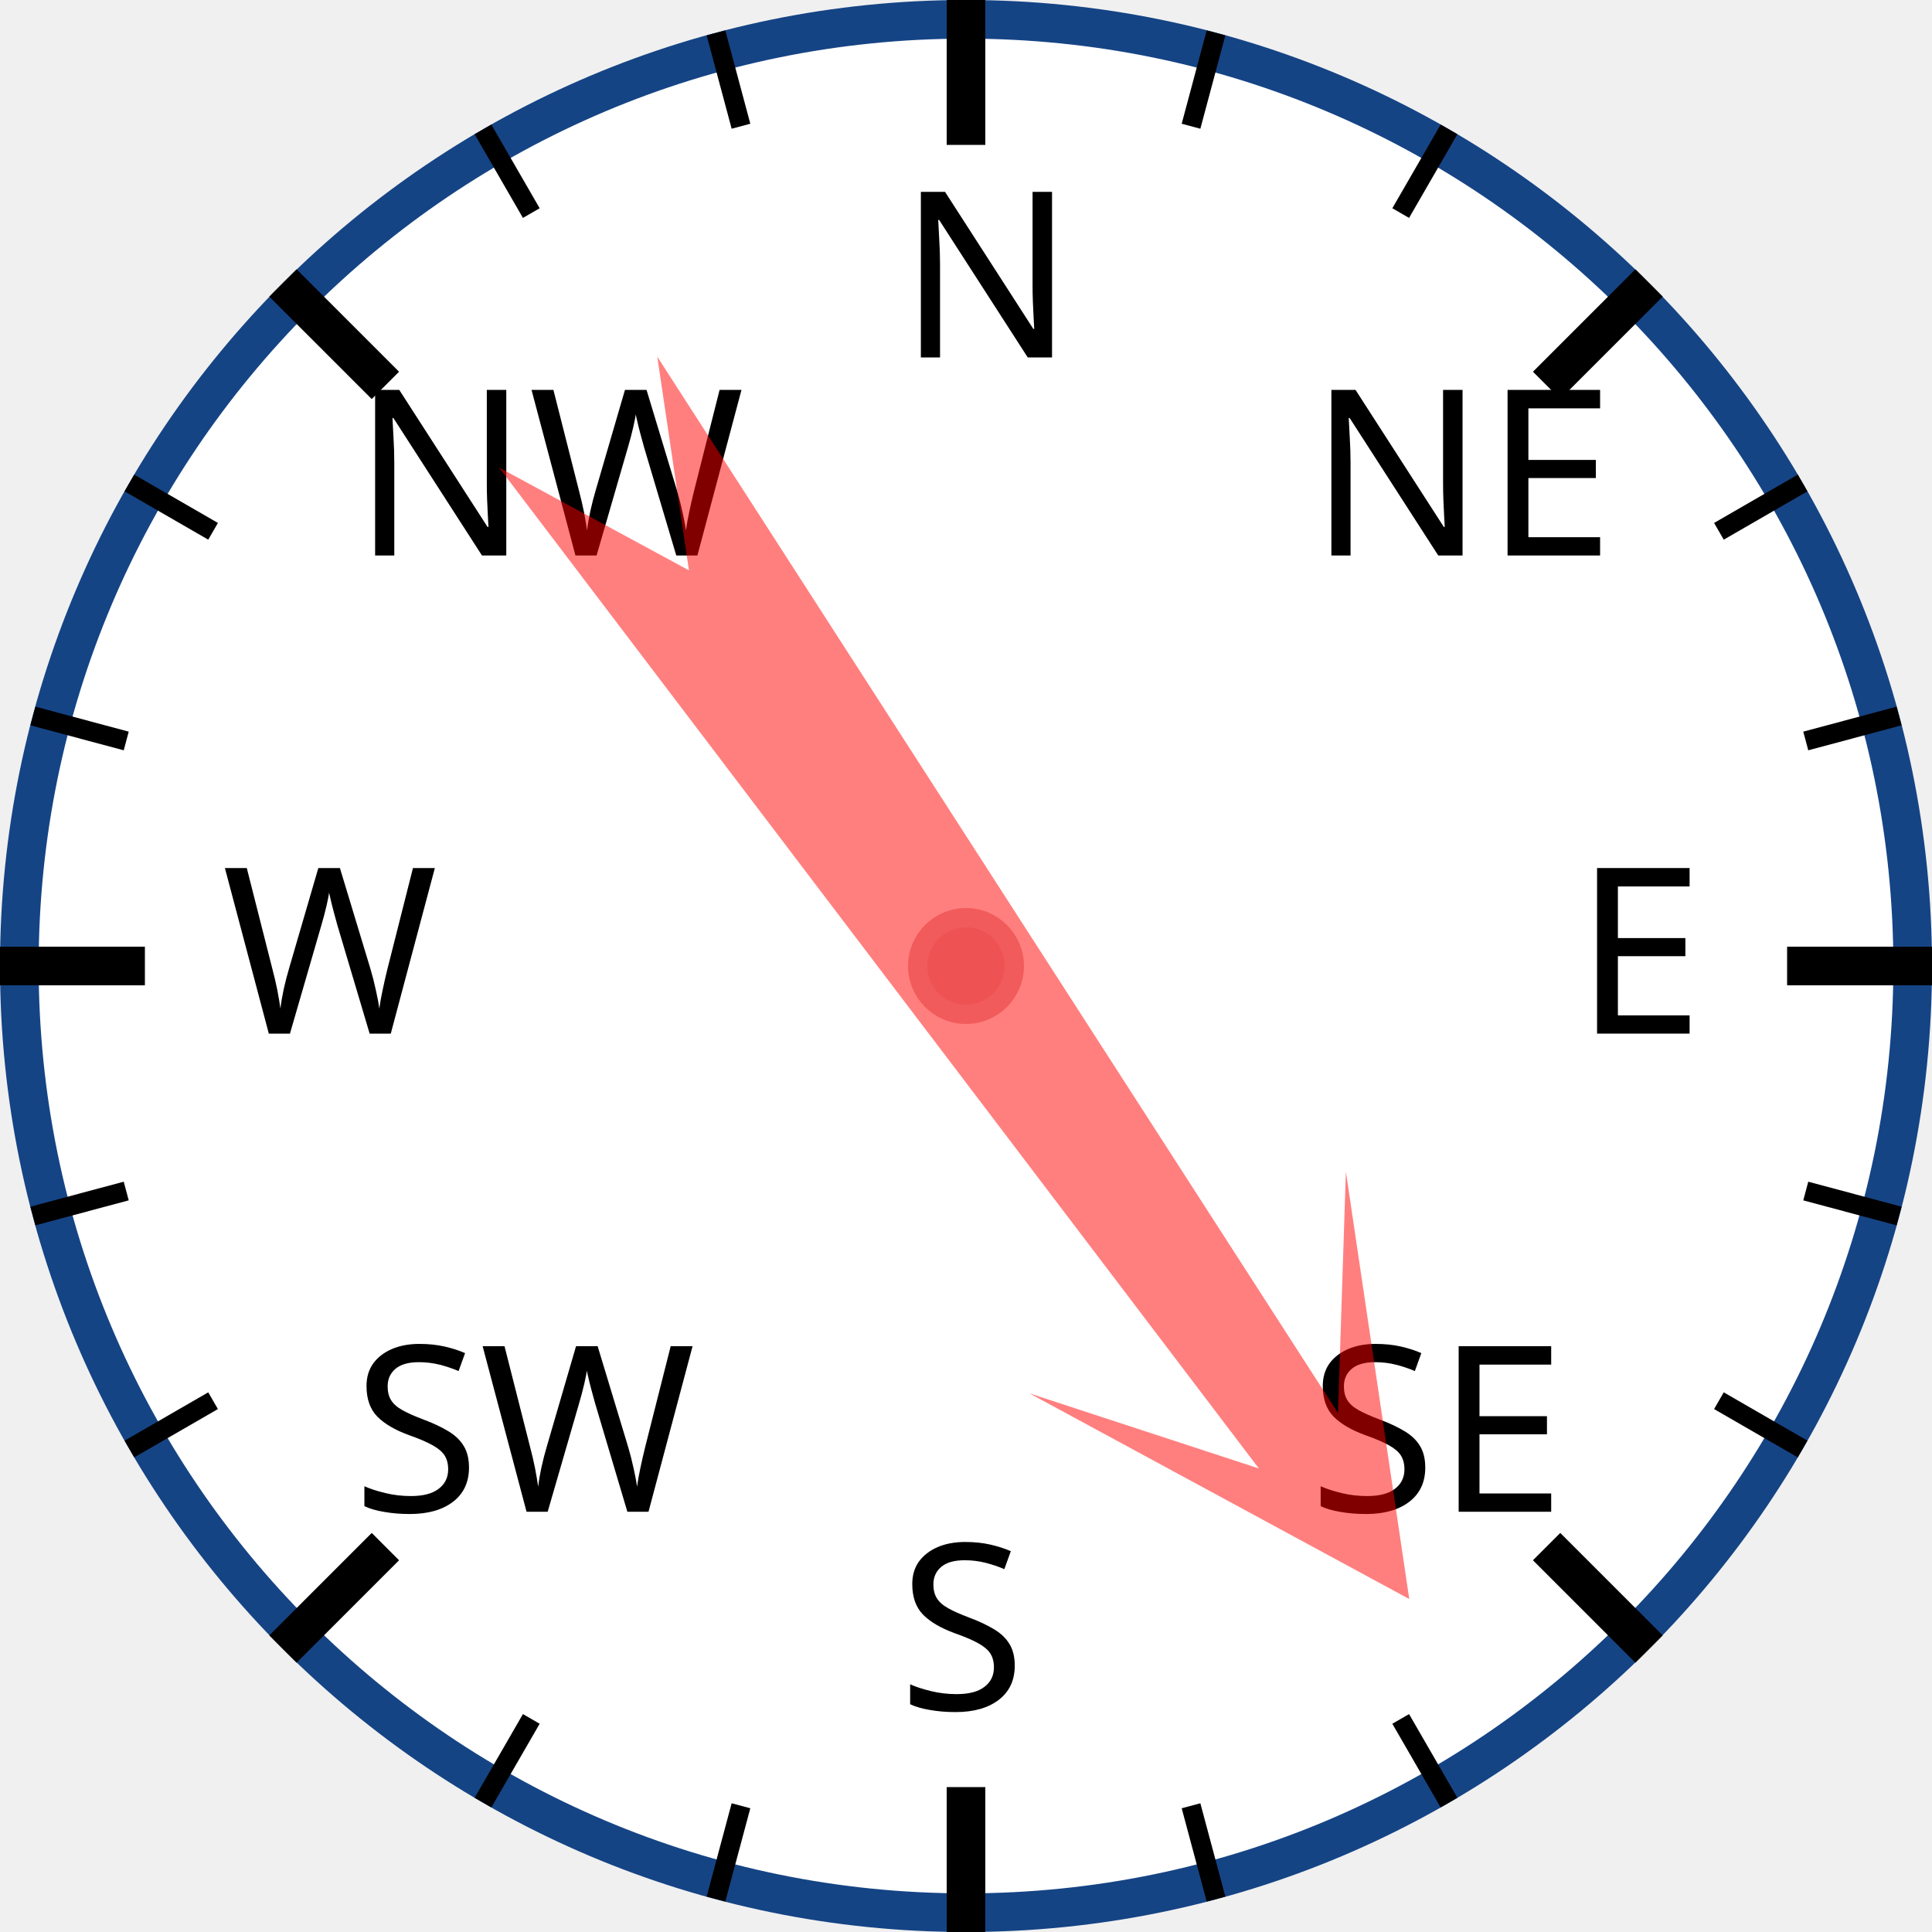
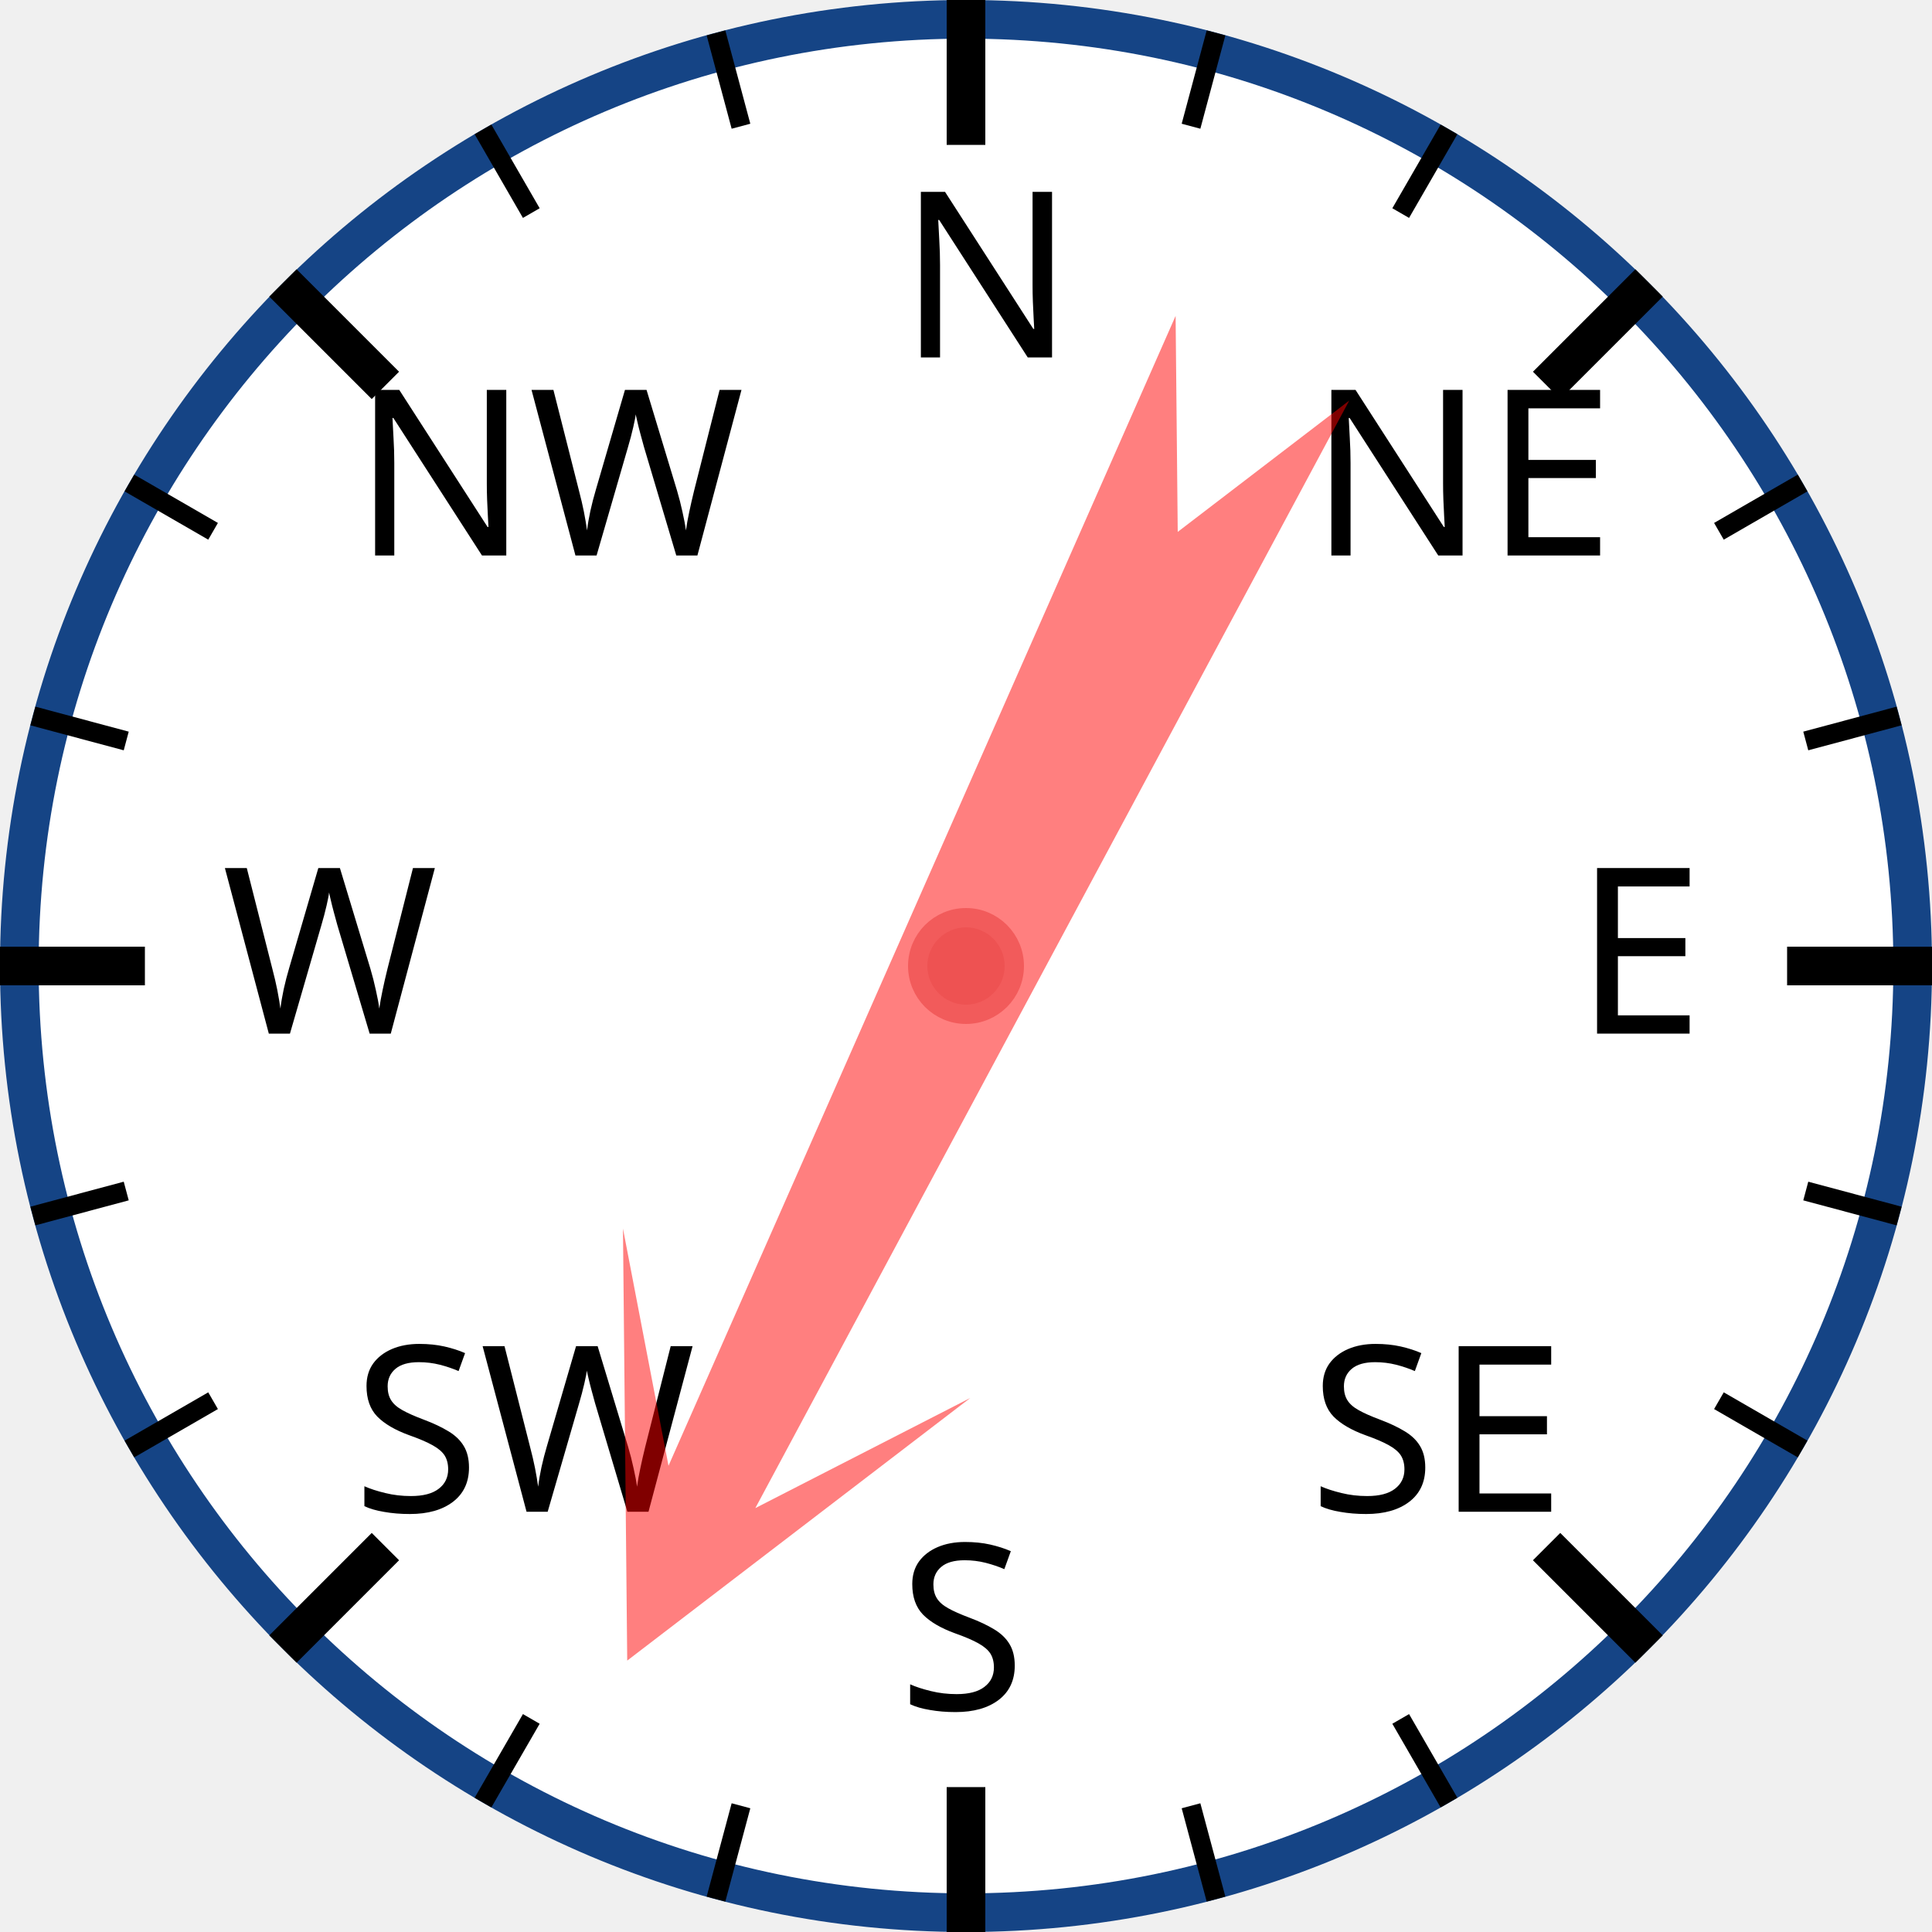
<svg xmlns="http://www.w3.org/2000/svg" width="120px" height="120px" viewBox="0 0 200 200">
  <circle cx="100" cy="100" r="98" style="fill: white; stroke: #154485; stroke-width: 4;" />
  <text x="93.0" y="37.0" style="font-family: sans-serif; font-size: 18pt;">N</text>
  <line x1="100.0" y1="0.0" x2="100.0" y2="15.0" style="stroke: black; stroke-width: 4;" />
  <line x1="74.118" y1="3.407" x2="76.706" y2="13.067" style="stroke: black; stroke-width: 2;" />
  <line x1="50" y1="13.397" x2="55" y2="22.058" style="stroke: black; stroke-width: 2;" />
  <text x="36.503" y="57.503" style="font-family: sans-serif; font-size: 18pt;">NW</text>
  <line x1="29.289" y1="29.289" x2="39.896" y2="39.896" style="stroke: black; stroke-width: 4;" />
  <line x1="13.397" y1="50" x2="22.058" y2="55" style="stroke: black; stroke-width: 2;" />
  <line x1="3.407" y1="74.118" x2="13.067" y2="76.706" style="stroke: black; stroke-width: 2;" />
  <text x="23.0" y="107.0" style="font-family: sans-serif; font-size: 18pt;">W</text>
  <line x1="0.0" y1="100.0" x2="15.0" y2="100.0" style="stroke: black; stroke-width: 4;" />
  <line x1="3.407" y1="125.882" x2="13.067" y2="123.294" style="stroke: black; stroke-width: 2;" />
  <line x1="13.397" y1="150" x2="22.058" y2="145" style="stroke: black; stroke-width: 2;" />
  <text x="36.503" y="156.497" style="font-family: sans-serif; font-size: 18pt;">SW</text>
  <line x1="29.289" y1="170.711" x2="39.896" y2="160.104" style="stroke: black; stroke-width: 4;" />
  <line x1="50" y1="186.603" x2="55" y2="177.942" style="stroke: black; stroke-width: 2;" />
  <line x1="74.118" y1="196.593" x2="76.706" y2="186.933" style="stroke: black; stroke-width: 2;" />
  <text x="93" y="177.0" style="font-family: sans-serif; font-size: 18pt;">S</text>
  <line x1="100" y1="200.0" x2="100" y2="185.0" style="stroke: black; stroke-width: 4;" />
  <line x1="125.882" y1="196.593" x2="123.294" y2="186.933" style="stroke: black; stroke-width: 2;" />
  <line x1="150.0" y1="186.603" x2="145.0" y2="177.942" style="stroke: black; stroke-width: 2;" />
  <text x="135.497" y="156.497" style="font-family: sans-serif; font-size: 18pt;">SE</text>
  <line x1="170.711" y1="170.711" x2="160.104" y2="160.104" style="stroke: black; stroke-width: 4;" />
  <line x1="186.603" y1="150" x2="177.942" y2="145" style="stroke: black; stroke-width: 2;" />
  <line x1="196.593" y1="125.882" x2="186.933" y2="123.294" style="stroke: black; stroke-width: 2;" />
  <text x="163.0" y="107" style="font-family: sans-serif; font-size: 18pt;">E</text>
  <line x1="200.0" y1="100" x2="185.0" y2="100" style="stroke: black; stroke-width: 4;" />
  <line x1="196.593" y1="74.118" x2="186.933" y2="76.706" style="stroke: black; stroke-width: 2;" />
  <line x1="186.603" y1="50" x2="177.942" y2="55" style="stroke: black; stroke-width: 2;" />
  <text x="135.497" y="57.503" style="font-family: sans-serif; font-size: 18pt;">NE</text>
  <line x1="170.711" y1="29.289" x2="160.104" y2="39.896" style="stroke: black; stroke-width: 4;" />
  <line x1="150" y1="13.397" x2="145" y2="22.058" style="stroke: black; stroke-width: 2;" />
  <line x1="125.882" y1="3.407" x2="123.294" y2="13.067" style="stroke: black; stroke-width: 2;" />
-   <polygon points="100 20 120 60 105 40 110 170 100 150 90 170 95 40 80 60" style="fill: red; fill-opacity: 0.5;" transform="rotate(145,100,100)" />
+   <polygon points="100 20 120 60 105 40 110 170 100 150 90 170 95 40 80 60" style="fill: red; fill-opacity: 0.5;" transform="rotate(206,100,100)" />
  <circle cx="100" cy="100" r="5" style="fill: #EE5252; stroke: #F25B5B; stroke-width: 2;" />
</svg>
